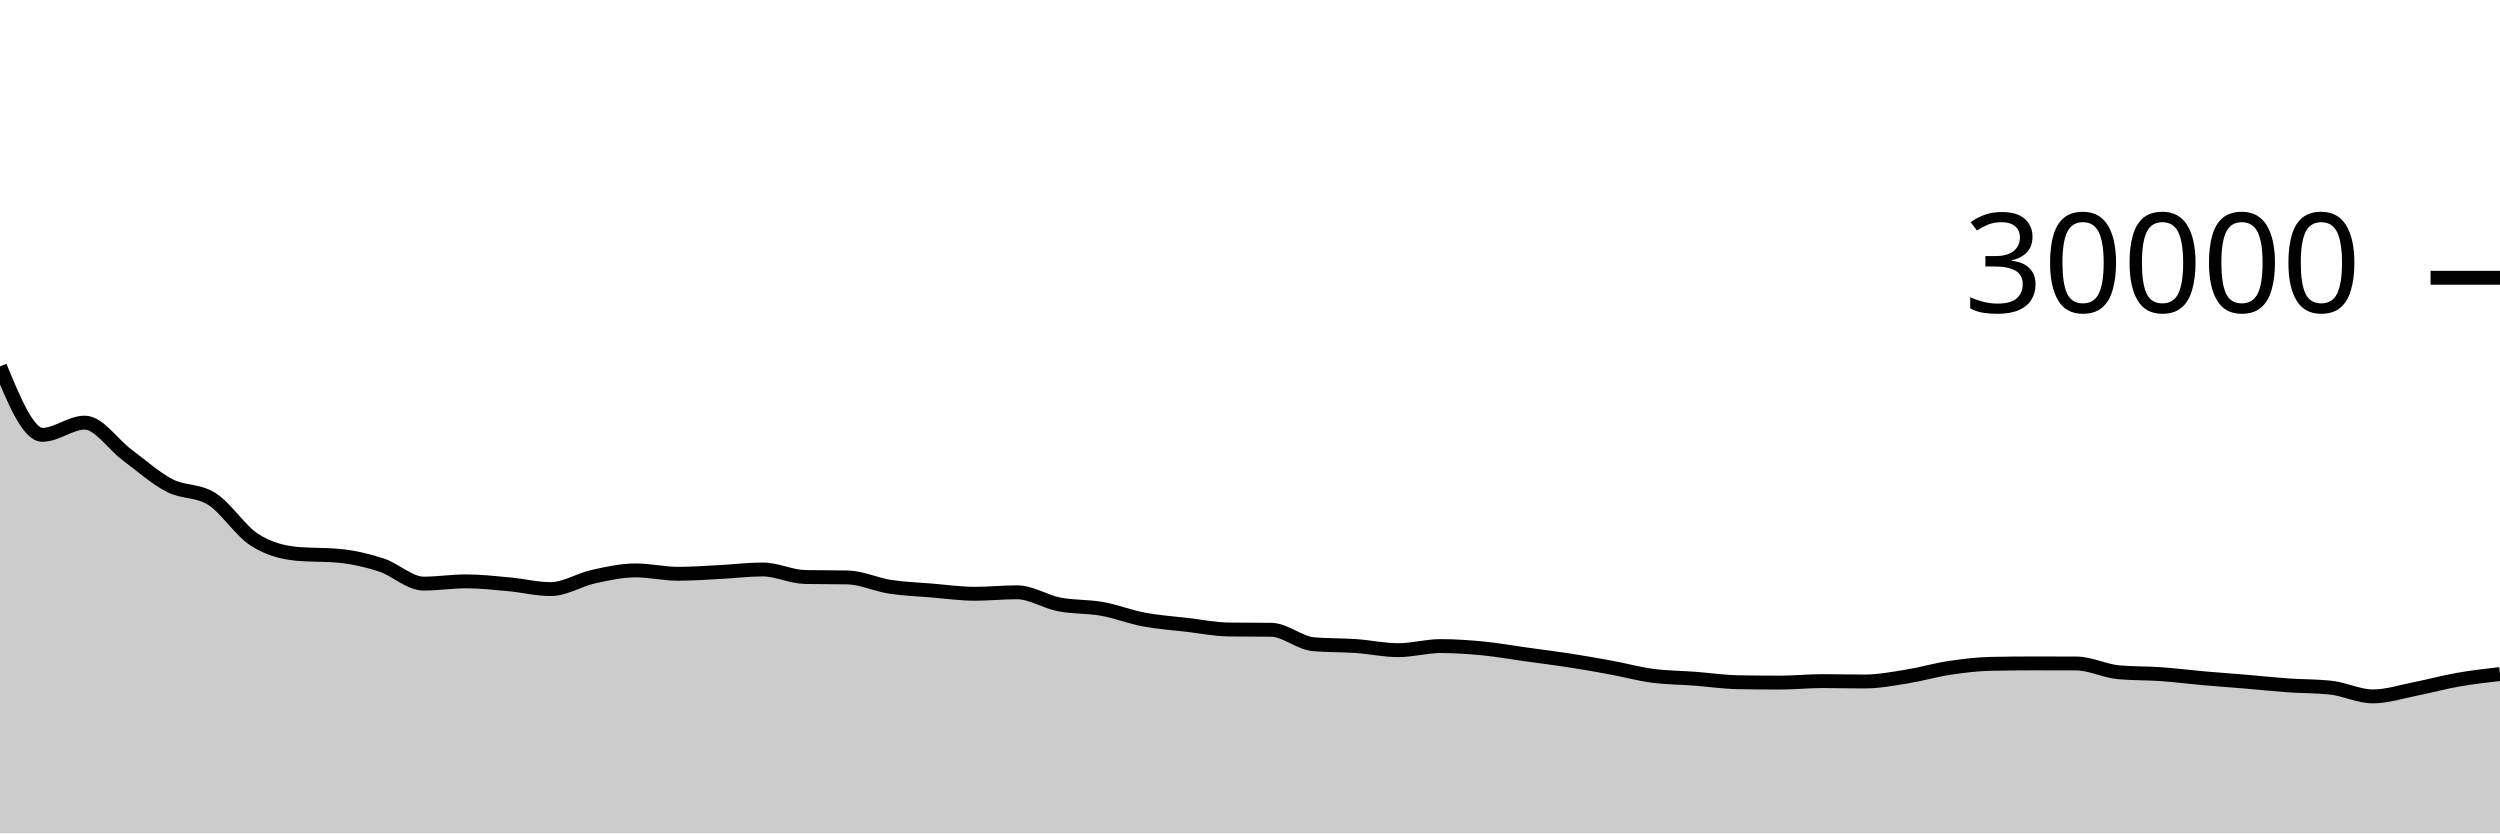
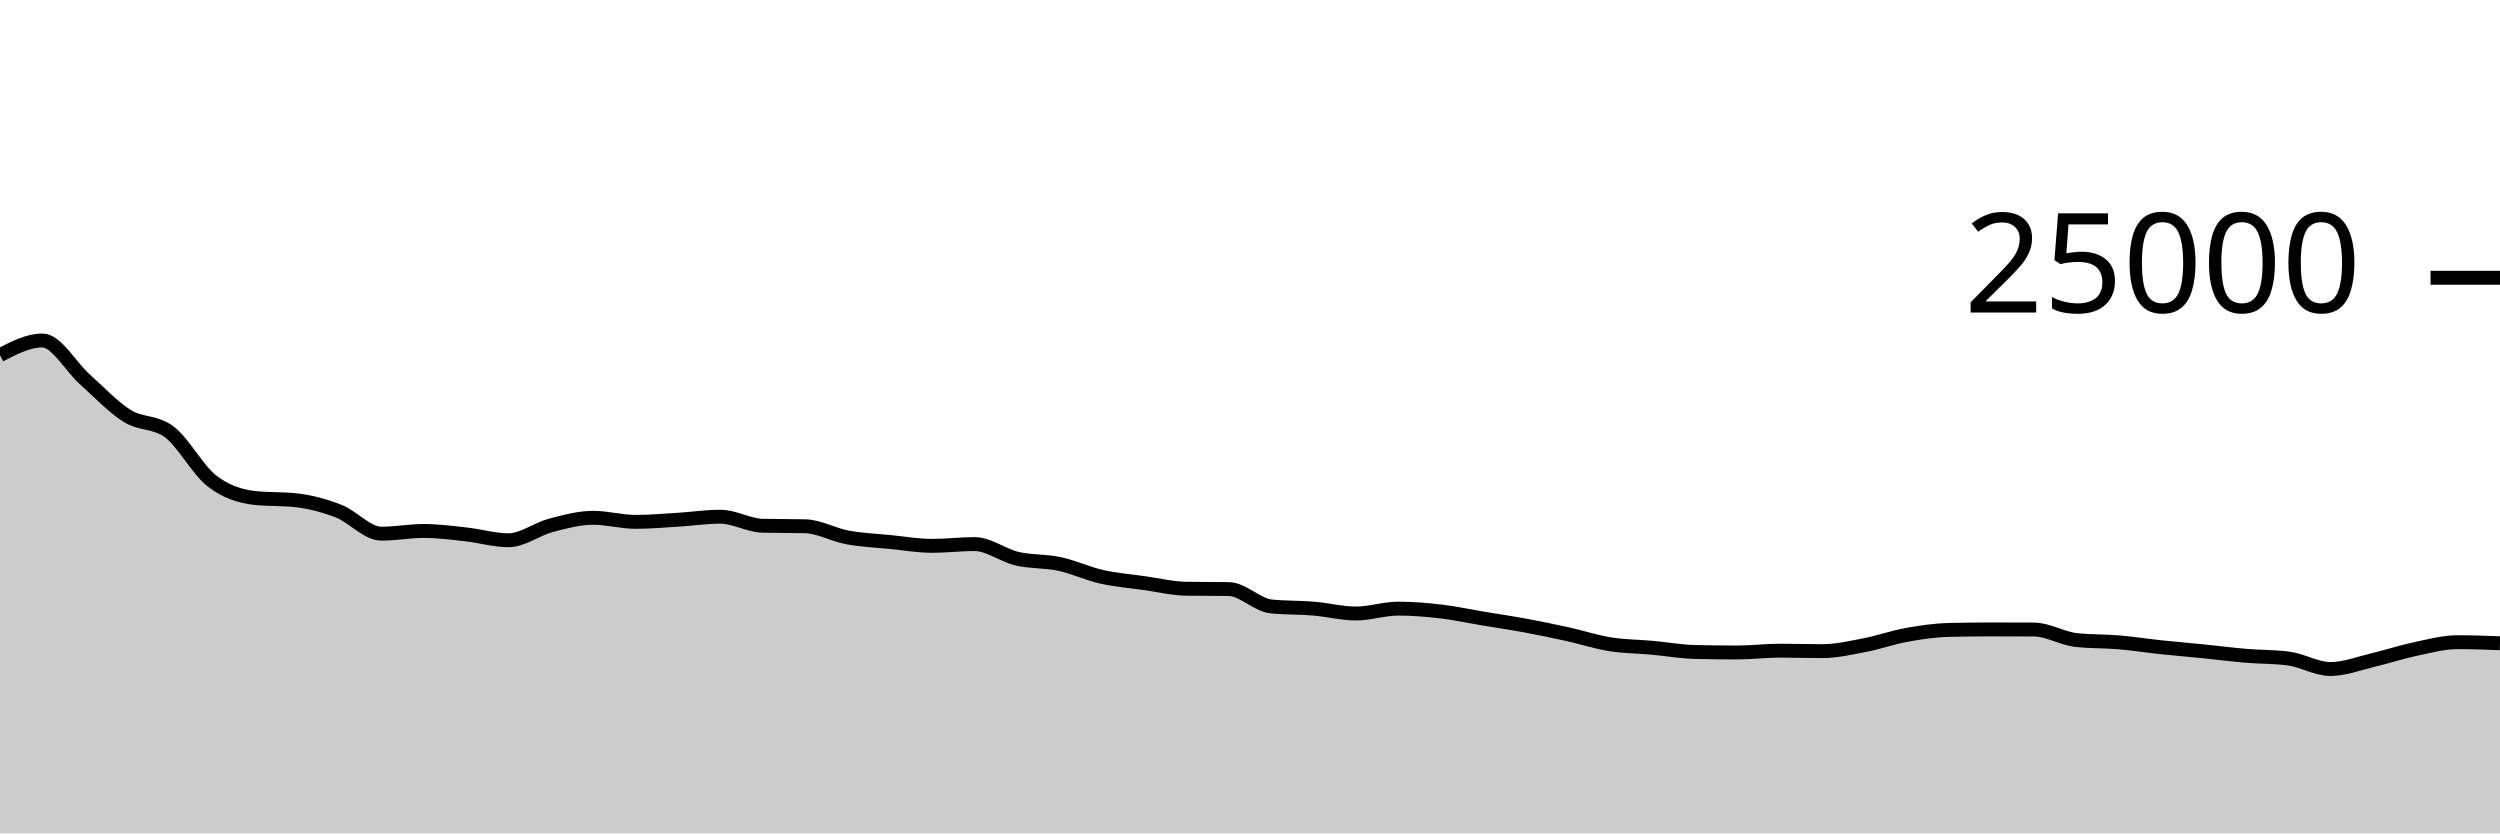
<svg xmlns="http://www.w3.org/2000/svg" viewBox="0 0 180 60">
  <g transform="translate(0,20)">
-     <path class="area" fill="rgba(0, 0, 0, 0.2)" d="M0,6.383C1.017,8.845,2.034,11.308,3.051,11.308C4.068,11.308,5.085,10.429,6.102,10.429C7.119,10.429,8.136,12.002,9.153,12.756C10.169,13.51,11.186,14.425,12.203,14.953C13.22,15.481,14.237,15.277,15.254,15.924C16.271,16.571,17.288,18.195,18.305,18.853C19.322,19.512,20.339,19.776,21.356,19.873C22.373,19.97,23.39,19.922,24.407,20.019C25.424,20.116,26.441,20.345,27.458,20.679C28.475,21.012,29.492,22.02,30.508,22.02C31.525,22.02,32.542,21.857,33.559,21.857C34.576,21.857,35.593,21.971,36.61,22.064C37.627,22.157,38.644,22.415,39.661,22.415C40.678,22.415,41.695,21.746,42.712,21.521C43.729,21.297,44.746,21.068,45.763,21.068C46.78,21.068,47.797,21.312,48.814,21.312C49.831,21.312,50.847,21.236,51.864,21.184C52.881,21.132,53.898,21.001,54.915,21.001C55.932,21.001,56.949,21.526,57.966,21.545C58.983,21.565,60,21.555,61.017,21.575C62.034,21.594,63.051,22.088,64.068,22.245C65.085,22.403,66.102,22.434,67.119,22.519C68.136,22.603,69.153,22.751,70.169,22.751C71.186,22.751,72.203,22.645,73.22,22.645C74.237,22.645,75.254,23.322,76.271,23.52C77.288,23.718,78.305,23.653,79.322,23.835C80.339,24.016,81.356,24.416,82.373,24.608C83.39,24.8,84.407,24.865,85.424,24.984C86.441,25.103,87.458,25.311,88.475,25.324C89.492,25.337,90.508,25.331,91.525,25.344C92.542,25.357,93.559,26.298,94.576,26.385C95.593,26.472,96.61,26.445,97.627,26.516C98.644,26.587,99.661,26.811,100.678,26.811C101.695,26.811,102.712,26.517,103.729,26.517C104.746,26.517,105.763,26.588,106.78,26.687C107.797,26.786,108.814,26.971,109.831,27.112C110.847,27.253,111.864,27.376,112.881,27.533C113.898,27.69,114.915,27.866,115.932,28.053C116.949,28.24,117.966,28.52,118.983,28.656C120,28.792,121.017,28.79,122.034,28.867C123.051,28.944,124.068,29.099,125.085,29.119C126.102,29.138,127.119,29.148,128.136,29.148C129.153,29.148,130.169,29.04,131.186,29.04C132.203,29.04,133.22,29.068,134.237,29.068C135.254,29.068,136.271,28.873,137.288,28.711C138.305,28.548,139.322,28.245,140.339,28.092C141.356,27.939,142.373,27.814,143.39,27.795C144.407,27.775,145.424,27.765,146.441,27.765C147.458,27.765,148.475,27.767,149.492,27.771C150.508,27.774,151.525,28.311,152.542,28.403C153.559,28.494,154.576,28.468,155.593,28.54C156.61,28.612,157.627,28.744,158.644,28.833C159.661,28.923,160.678,28.993,161.695,29.079C162.712,29.164,163.729,29.275,164.746,29.347C165.763,29.418,166.78,29.4,167.797,29.508C168.814,29.616,169.831,30.14,170.847,30.14C171.864,30.14,172.881,29.804,173.898,29.604C174.915,29.404,175.932,29.122,176.949,28.943C177.966,28.764,178.983,28.647,180,28.531L180,40C178.983,40,177.966,40,176.949,40C175.932,40,174.915,40,173.898,40C172.881,40,171.864,40,170.847,40C169.831,40,168.814,40,167.797,40C166.78,40,165.763,40,164.746,40C163.729,40,162.712,40,161.695,40C160.678,40,159.661,40,158.644,40C157.627,40,156.61,40,155.593,40C154.576,40,153.559,40,152.542,40C151.525,40,150.508,40,149.492,40C148.475,40,147.458,40,146.441,40C145.424,40,144.407,40,143.39,40C142.373,40,141.356,40,140.339,40C139.322,40,138.305,40,137.288,40C136.271,40,135.254,40,134.237,40C133.22,40,132.203,40,131.186,40C130.169,40,129.153,40,128.136,40C127.119,40,126.102,40,125.085,40C124.068,40,123.051,40,122.034,40C121.017,40,120,40,118.983,40C117.966,40,116.949,40,115.932,40C114.915,40,113.898,40,112.881,40C111.864,40,110.847,40,109.831,40C108.814,40,107.797,40,106.78,40C105.763,40,104.746,40,103.729,40C102.712,40,101.695,40,100.678,40C99.661,40,98.644,40,97.627,40C96.61,40,95.593,40,94.576,40C93.559,40,92.542,40,91.525,40C90.508,40,89.492,40,88.475,40C87.458,40,86.441,40,85.424,40C84.407,40,83.39,40,82.373,40C81.356,40,80.339,40,79.322,40C78.305,40,77.288,40,76.271,40C75.254,40,74.237,40,73.22,40C72.203,40,71.186,40,70.169,40C69.153,40,68.136,40,67.119,40C66.102,40,65.085,40,64.068,40C63.051,40,62.034,40,61.017,40C60,40,58.983,40,57.966,40C56.949,40,55.932,40,54.915,40C53.898,40,52.881,40,51.864,40C50.847,40,49.831,40,48.814,40C47.797,40,46.78,40,45.763,40C44.746,40,43.729,40,42.712,40C41.695,40,40.678,40,39.661,40C38.644,40,37.627,40,36.61,40C35.593,40,34.576,40,33.559,40C32.542,40,31.525,40,30.508,40C29.492,40,28.475,40,27.458,40C26.441,40,25.424,40,24.407,40C23.39,40,22.373,40,21.356,40C20.339,40,19.322,40,18.305,40C17.288,40,16.271,40,15.254,40C14.237,40,13.22,40,12.203,40C11.186,40,10.169,40,9.153,40C8.136,40,7.119,40,6.102,40C5.085,40,4.068,40,3.051,40C2.034,40,1.017,40,0,40Z" />
-     <path class="line" stroke="black" fill="none" d="M0,6.383C1.017,8.845,2.034,11.308,3.051,11.308C4.068,11.308,5.085,10.429,6.102,10.429C7.119,10.429,8.136,12.002,9.153,12.756C10.169,13.51,11.186,14.425,12.203,14.953C13.22,15.481,14.237,15.277,15.254,15.924C16.271,16.571,17.288,18.195,18.305,18.853C19.322,19.512,20.339,19.776,21.356,19.873C22.373,19.97,23.39,19.922,24.407,20.019C25.424,20.116,26.441,20.345,27.458,20.679C28.475,21.012,29.492,22.02,30.508,22.02C31.525,22.02,32.542,21.857,33.559,21.857C34.576,21.857,35.593,21.971,36.61,22.064C37.627,22.157,38.644,22.415,39.661,22.415C40.678,22.415,41.695,21.746,42.712,21.521C43.729,21.297,44.746,21.068,45.763,21.068C46.78,21.068,47.797,21.312,48.814,21.312C49.831,21.312,50.847,21.236,51.864,21.184C52.881,21.132,53.898,21.001,54.915,21.001C55.932,21.001,56.949,21.526,57.966,21.545C58.983,21.565,60,21.555,61.017,21.575C62.034,21.594,63.051,22.088,64.068,22.245C65.085,22.403,66.102,22.434,67.119,22.519C68.136,22.603,69.153,22.751,70.169,22.751C71.186,22.751,72.203,22.645,73.22,22.645C74.237,22.645,75.254,23.322,76.271,23.52C77.288,23.718,78.305,23.653,79.322,23.835C80.339,24.016,81.356,24.416,82.373,24.608C83.39,24.8,84.407,24.865,85.424,24.984C86.441,25.103,87.458,25.311,88.475,25.324C89.492,25.337,90.508,25.331,91.525,25.344C92.542,25.357,93.559,26.298,94.576,26.385C95.593,26.472,96.61,26.445,97.627,26.516C98.644,26.587,99.661,26.811,100.678,26.811C101.695,26.811,102.712,26.517,103.729,26.517C104.746,26.517,105.763,26.588,106.78,26.687C107.797,26.786,108.814,26.971,109.831,27.112C110.847,27.253,111.864,27.376,112.881,27.533C113.898,27.69,114.915,27.866,115.932,28.053C116.949,28.24,117.966,28.52,118.983,28.656C120,28.792,121.017,28.79,122.034,28.867C123.051,28.944,124.068,29.099,125.085,29.119C126.102,29.138,127.119,29.148,128.136,29.148C129.153,29.148,130.169,29.04,131.186,29.04C132.203,29.04,133.22,29.068,134.237,29.068C135.254,29.068,136.271,28.873,137.288,28.711C138.305,28.548,139.322,28.245,140.339,28.092C141.356,27.939,142.373,27.814,143.39,27.795C144.407,27.775,145.424,27.765,146.441,27.765C147.458,27.765,148.475,27.767,149.492,27.771C150.508,27.774,151.525,28.311,152.542,28.403C153.559,28.494,154.576,28.468,155.593,28.54C156.61,28.612,157.627,28.744,158.644,28.833C159.661,28.923,160.678,28.993,161.695,29.079C162.712,29.164,163.729,29.275,164.746,29.347C165.763,29.418,166.78,29.4,167.797,29.508C168.814,29.616,169.831,30.14,170.847,30.14C171.864,30.14,172.881,29.804,173.898,29.604C174.915,29.404,175.932,29.122,176.949,28.943C177.966,28.764,178.983,28.647,180,28.531" />
+     <path class="area" fill="rgba(0, 0, 0, 0.2)" d="M0,5.57C1.017,5.042,2.034,4.515,3.051,4.515C4.068,4.515,5.085,6.402,6.102,7.307C7.119,8.212,8.136,9.31,9.153,9.944C10.169,10.578,11.186,10.332,12.203,11.109C13.22,11.885,14.237,13.834,15.254,14.624C16.271,15.414,17.288,15.732,18.305,15.848C19.322,15.964,20.339,15.906,21.356,16.022C22.373,16.139,23.39,16.414,24.407,16.814C25.424,17.215,26.441,18.424,27.458,18.424C28.475,18.424,29.492,18.229,30.508,18.229C31.525,18.229,32.542,18.365,33.559,18.477C34.576,18.588,35.593,18.898,36.61,18.898C37.627,18.898,38.644,18.095,39.661,17.826C40.678,17.556,41.695,17.282,42.712,17.282C43.729,17.282,44.746,17.574,45.763,17.574C46.78,17.574,47.797,17.483,48.814,17.421C49.831,17.359,50.847,17.202,51.864,17.202C52.881,17.202,53.898,17.831,54.915,17.854C55.932,17.878,56.949,17.866,57.966,17.89C58.983,17.913,60,18.506,61.017,18.694C62.034,18.883,63.051,18.921,64.068,19.022C65.085,19.123,66.102,19.301,67.119,19.301C68.136,19.301,69.153,19.174,70.169,19.174C71.186,19.174,72.203,19.986,73.22,20.224C74.237,20.462,75.254,20.384,76.271,20.602C77.288,20.819,78.305,21.3,79.322,21.53C80.339,21.759,81.356,21.838,82.373,21.981C83.39,22.124,84.407,22.373,85.424,22.389C86.441,22.405,87.458,22.397,88.475,22.413C89.492,22.429,90.508,23.558,91.525,23.662C92.542,23.767,93.559,23.734,94.576,23.819C95.593,23.904,96.61,24.173,97.627,24.173C98.644,24.173,99.661,23.821,100.678,23.821C101.695,23.821,102.712,23.905,103.729,24.024C104.746,24.143,105.763,24.365,106.78,24.534C107.797,24.704,108.814,24.852,109.831,25.04C110.847,25.228,111.864,25.439,112.881,25.664C113.898,25.889,114.915,26.225,115.932,26.387C116.949,26.55,117.966,26.547,118.983,26.64C120,26.733,121.017,26.919,122.034,26.942C123.051,26.966,124.068,26.978,125.085,26.978C126.102,26.978,127.119,26.848,128.136,26.848C129.153,26.848,130.169,26.882,131.186,26.882C132.203,26.882,133.22,26.648,134.237,26.453C135.254,26.258,136.271,25.894,137.288,25.71C138.305,25.527,139.322,25.377,140.339,25.354C141.356,25.33,142.373,25.318,143.39,25.318C144.407,25.318,145.424,25.321,146.441,25.325C147.458,25.329,148.475,25.973,149.492,26.083C150.508,26.193,151.525,26.162,152.542,26.248C153.559,26.334,154.576,26.492,155.593,26.6C156.61,26.708,157.627,26.792,158.644,26.894C159.661,26.997,160.678,27.13,161.695,27.216C162.712,27.302,163.729,27.281,164.746,27.41C165.763,27.539,166.78,28.168,167.797,28.168C168.814,28.168,169.831,27.764,170.847,27.525C171.864,27.285,172.881,26.946,173.898,26.731C174.915,26.517,175.932,26.237,176.949,26.237C177.966,26.237,178.983,26.275,180,26.314L180,40C178.983,40,177.966,40,176.949,40C175.932,40,174.915,40,173.898,40C172.881,40,171.864,40,170.847,40C169.831,40,168.814,40,167.797,40C166.78,40,165.763,40,164.746,40C163.729,40,162.712,40,161.695,40C160.678,40,159.661,40,158.644,40C157.627,40,156.61,40,155.593,40C154.576,40,153.559,40,152.542,40C151.525,40,150.508,40,149.492,40C148.475,40,147.458,40,146.441,40C145.424,40,144.407,40,143.39,40C142.373,40,141.356,40,140.339,40C139.322,40,138.305,40,137.288,40C136.271,40,135.254,40,134.237,40C133.22,40,132.203,40,131.186,40C130.169,40,129.153,40,128.136,40C127.119,40,126.102,40,125.085,40C124.068,40,123.051,40,122.034,40C121.017,40,120,40,118.983,40C117.966,40,116.949,40,115.932,40C114.915,40,113.898,40,112.881,40C111.864,40,110.847,40,109.831,40C108.814,40,107.797,40,106.78,40C105.763,40,104.746,40,103.729,40C102.712,40,101.695,40,100.678,40C99.661,40,98.644,40,97.627,40C96.61,40,95.593,40,94.576,40C93.559,40,92.542,40,91.525,40C90.508,40,89.492,40,88.475,40C87.458,40,86.441,40,85.424,40C84.407,40,83.39,40,82.373,40C81.356,40,80.339,40,79.322,40C78.305,40,77.288,40,76.271,40C75.254,40,74.237,40,73.22,40C72.203,40,71.186,40,70.169,40C69.153,40,68.136,40,67.119,40C66.102,40,65.085,40,64.068,40C63.051,40,62.034,40,61.017,40C60,40,58.983,40,57.966,40C56.949,40,55.932,40,54.915,40C53.898,40,52.881,40,51.864,40C50.847,40,49.831,40,48.814,40C47.797,40,46.78,40,45.763,40C44.746,40,43.729,40,42.712,40C41.695,40,40.678,40,39.661,40C38.644,40,37.627,40,36.61,40C35.593,40,34.576,40,33.559,40C32.542,40,31.525,40,30.508,40C29.492,40,28.475,40,27.458,40C26.441,40,25.424,40,24.407,40C23.39,40,22.373,40,21.356,40C20.339,40,19.322,40,18.305,40C17.288,40,16.271,40,15.254,40C14.237,40,13.22,40,12.203,40C11.186,40,10.169,40,9.153,40C8.136,40,7.119,40,6.102,40C5.085,40,4.068,40,3.051,40C2.034,40,1.017,40,0,40Z" />
+     <path class="line" stroke="black" fill="none" d="M0,5.57C1.017,5.042,2.034,4.515,3.051,4.515C4.068,4.515,5.085,6.402,6.102,7.307C7.119,8.212,8.136,9.31,9.153,9.944C10.169,10.578,11.186,10.332,12.203,11.109C13.22,11.885,14.237,13.834,15.254,14.624C16.271,15.414,17.288,15.732,18.305,15.848C19.322,15.964,20.339,15.906,21.356,16.022C22.373,16.139,23.39,16.414,24.407,16.814C25.424,17.215,26.441,18.424,27.458,18.424C28.475,18.424,29.492,18.229,30.508,18.229C31.525,18.229,32.542,18.365,33.559,18.477C34.576,18.588,35.593,18.898,36.61,18.898C37.627,18.898,38.644,18.095,39.661,17.826C40.678,17.556,41.695,17.282,42.712,17.282C43.729,17.282,44.746,17.574,45.763,17.574C46.78,17.574,47.797,17.483,48.814,17.421C49.831,17.359,50.847,17.202,51.864,17.202C52.881,17.202,53.898,17.831,54.915,17.854C55.932,17.878,56.949,17.866,57.966,17.89C58.983,17.913,60,18.506,61.017,18.694C62.034,18.883,63.051,18.921,64.068,19.022C65.085,19.123,66.102,19.301,67.119,19.301C68.136,19.301,69.153,19.174,70.169,19.174C71.186,19.174,72.203,19.986,73.22,20.224C74.237,20.462,75.254,20.384,76.271,20.602C77.288,20.819,78.305,21.3,79.322,21.53C80.339,21.759,81.356,21.838,82.373,21.981C83.39,22.124,84.407,22.373,85.424,22.389C86.441,22.405,87.458,22.397,88.475,22.413C89.492,22.429,90.508,23.558,91.525,23.662C92.542,23.767,93.559,23.734,94.576,23.819C95.593,23.904,96.61,24.173,97.627,24.173C98.644,24.173,99.661,23.821,100.678,23.821C101.695,23.821,102.712,23.905,103.729,24.024C104.746,24.143,105.763,24.365,106.78,24.534C107.797,24.704,108.814,24.852,109.831,25.04C110.847,25.228,111.864,25.439,112.881,25.664C113.898,25.889,114.915,26.225,115.932,26.387C116.949,26.55,117.966,26.547,118.983,26.64C120,26.733,121.017,26.919,122.034,26.942C123.051,26.966,124.068,26.978,125.085,26.978C126.102,26.978,127.119,26.848,128.136,26.848C129.153,26.848,130.169,26.882,131.186,26.882C132.203,26.882,133.22,26.648,134.237,26.453C135.254,26.258,136.271,25.894,137.288,25.71C138.305,25.527,139.322,25.377,140.339,25.354C141.356,25.33,142.373,25.318,143.39,25.318C144.407,25.318,145.424,25.321,146.441,25.325C147.458,25.329,148.475,25.973,149.492,26.083C150.508,26.193,151.525,26.162,152.542,26.248C153.559,26.334,154.576,26.492,155.593,26.6C156.61,26.708,157.627,26.792,158.644,26.894C159.661,26.997,160.678,27.13,161.695,27.216C162.712,27.302,163.729,27.281,164.746,27.41C165.763,27.539,166.78,28.168,167.797,28.168C168.814,28.168,169.831,27.764,170.847,27.525C171.864,27.285,172.881,26.946,173.898,26.731C174.915,26.517,175.932,26.237,176.949,26.237C177.966,26.237,178.983,26.275,180,26.314" />
    <path class="axis-ceiling" stroke-width="1" stroke="black" fill="none" d="M175,0L180,0" />
-     <text class="axis-ceiling-label" font-family="sans-serif" text-anchor="end" font-size="10px" x="170" y="2.5">30000</text>
+     <text class="axis-ceiling-label" font-family="sans-serif" text-anchor="end" font-size="10px" x="170" y="2.5">25000</text>
  </g>
</svg>
